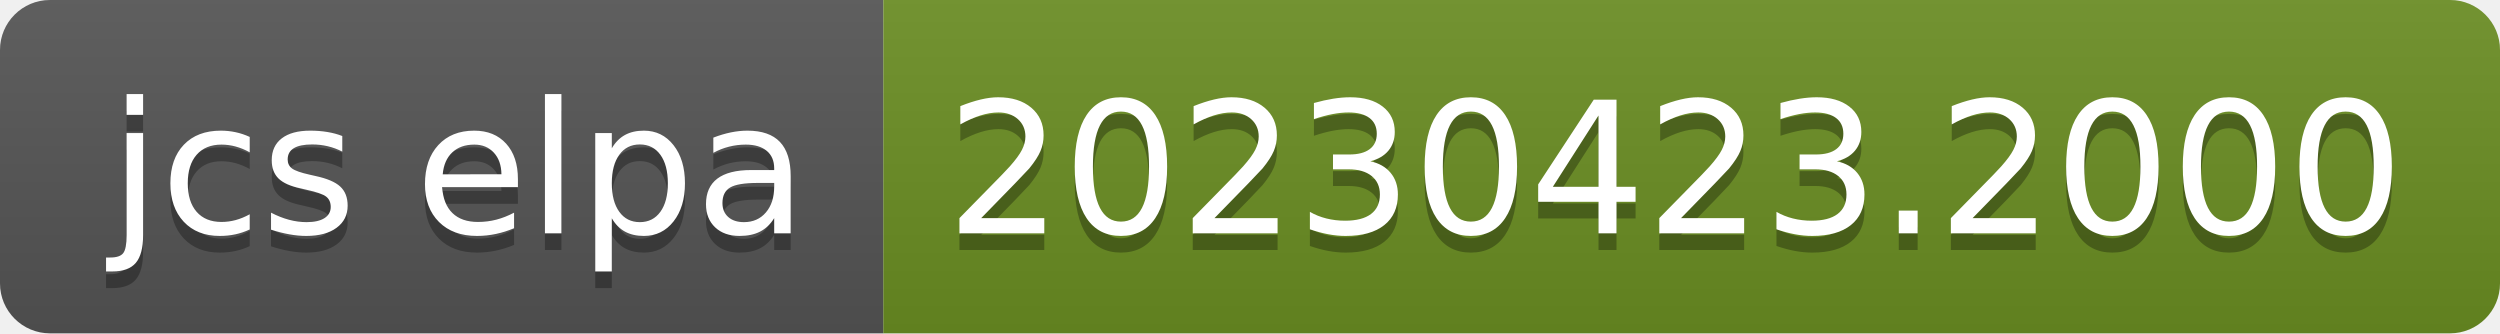
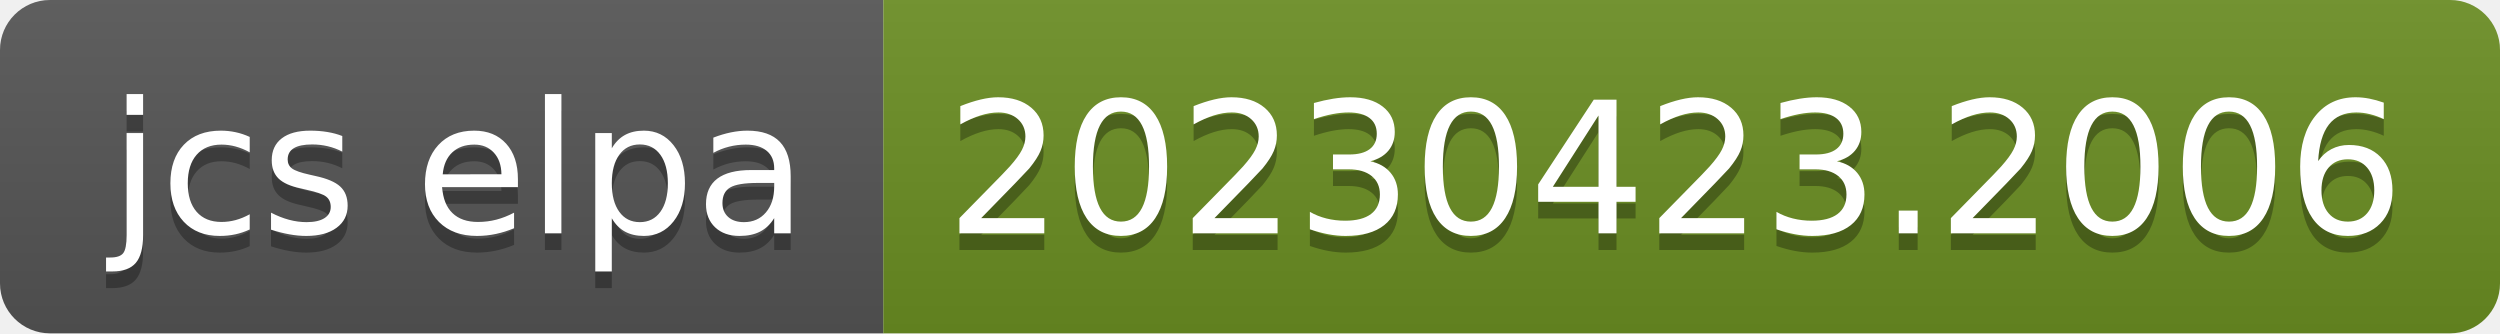
- <svg xmlns="http://www.w3.org/2000/svg" width="150" height="20" role="img" aria-label="jcs elpa: 20230423.2000">
+ <svg xmlns="http://www.w3.org/2000/svg" width="150" height="20" role="img" aria-label="jcs elpa: 20230423.2006">
  <linearGradient id="s" x2="0" y2="100%">
    <stop offset="0" stop-color="#bbb" stop-opacity=".1" />
    <stop offset="1" stop-opacity=".1" />
  </linearGradient>
  <clipPath id="r">
    <rect width="150" height="20" rx="3" fill="#fff" />
  </clipPath>
  <g clip-path="url(#r)">
    <rect width="53" height="20" fill="#555" />
    <rect x="53" width="97" height="20" fill="#6b8e23" />
    <rect width="150" height="20" fill="url(#s)" />
  </g>
  <g fill="#fff" text-anchor="middle" font-family="Verdana,Geneva,DejaVu Sans,sans-serif" text-rendering="geometricPrecision" font-size="110">
    <text aria-hidden="true" x="275" y="150" fill="#010101" fill-opacity=".3" transform="scale(.1)" textLength="430">jcs elpa</text>
    <text x="275" y="140" transform="scale(.1)" fill="#fff" textLength="430">jcs elpa</text>
-     <text aria-hidden="true" x="1005" y="150" fill="#010101" fill-opacity=".3" transform="scale(.1)" textLength="870">20230423.2000</text>
-     <text x="1005" y="140" transform="scale(.1)" fill="#fff" textLength="870">20230423.2000</text>
+     <text aria-hidden="true" x="1005" y="150" fill="#010101" fill-opacity=".3" transform="scale(.1)" textLength="870">20230423.2006</text>
+     <text x="1005" y="140" transform="scale(.1)" fill="#fff" textLength="870">20230423.2006</text>
  </g>
</svg>
